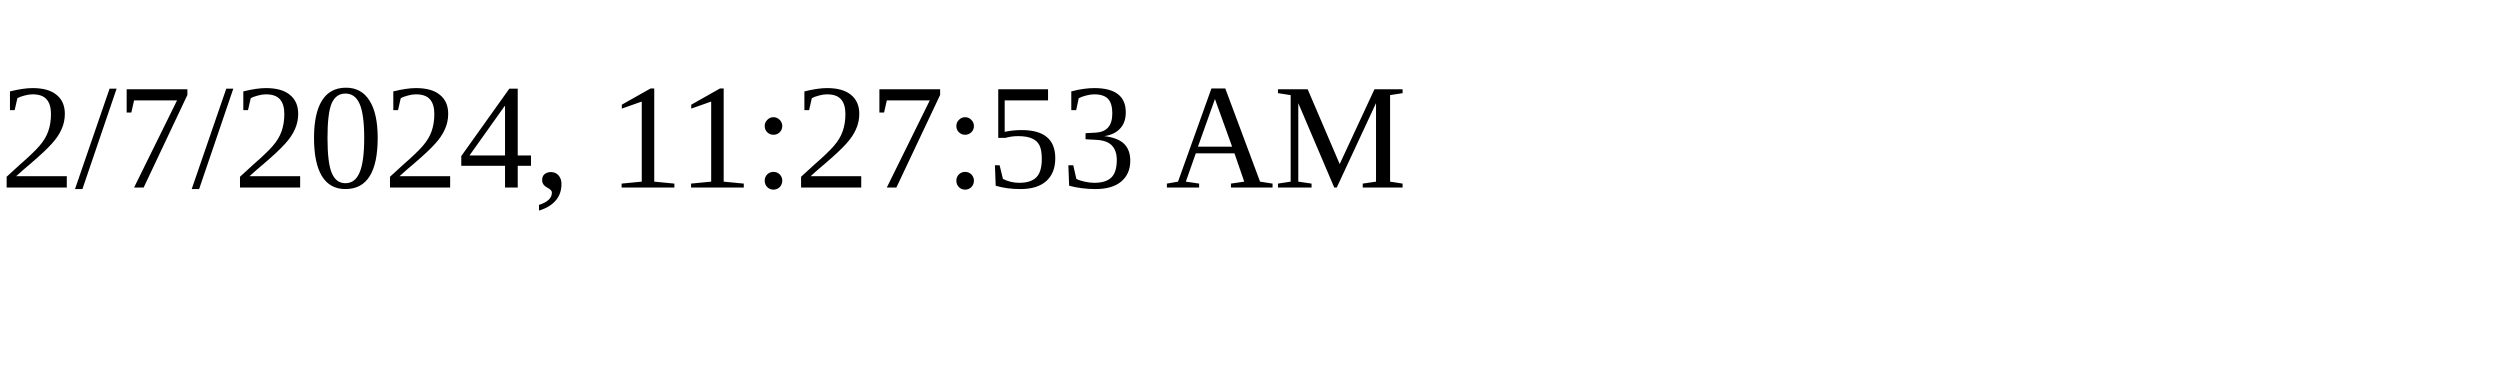
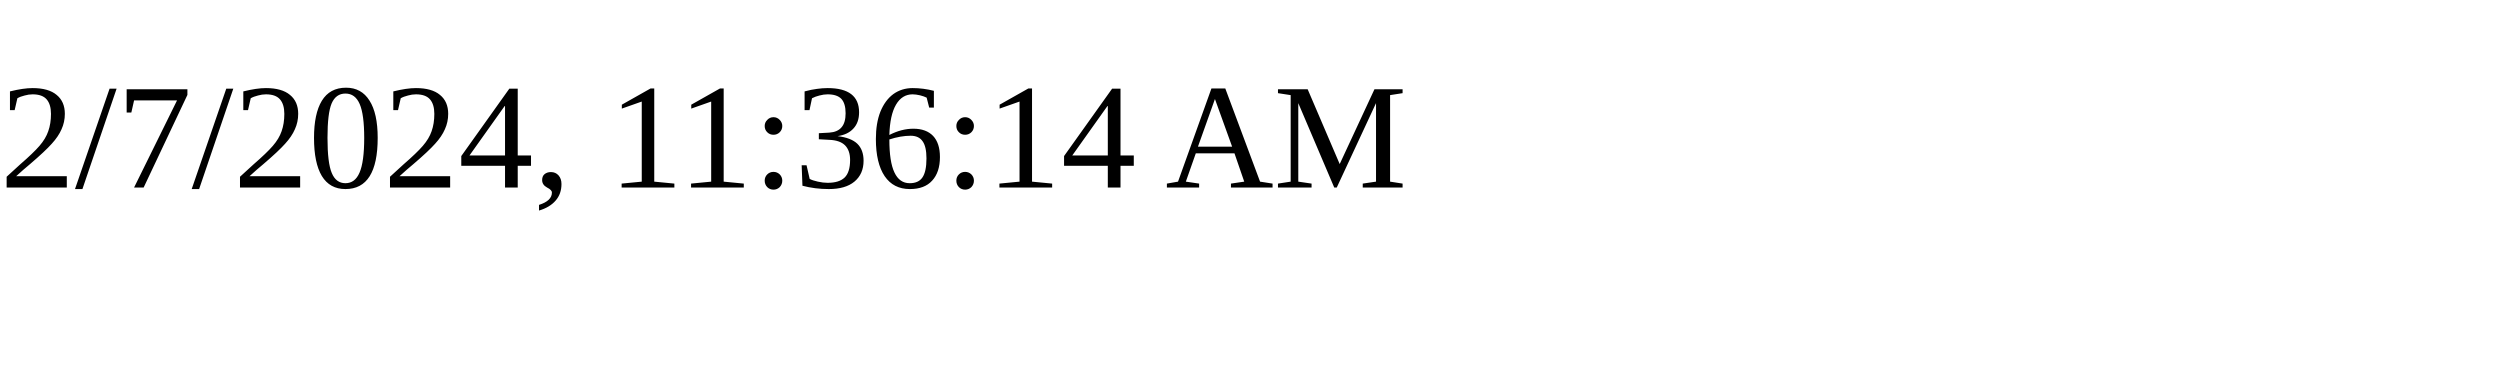
<svg xmlns="http://www.w3.org/2000/svg" height="30" width="200">
-   <text x="0" y="15">2/7/2024, 11:27:53 AM</text>
+   <text x="0" y="15">2/7/2024, 11:36:14 AM</text>
</svg>
